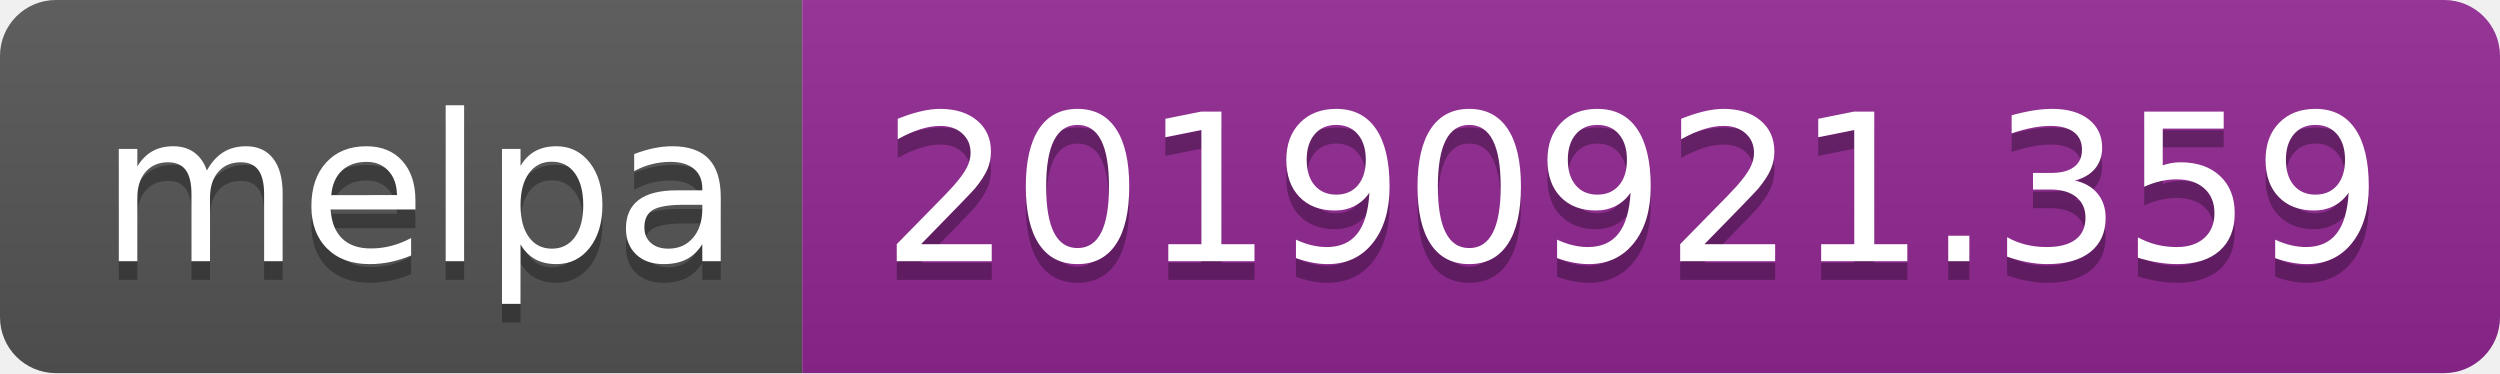
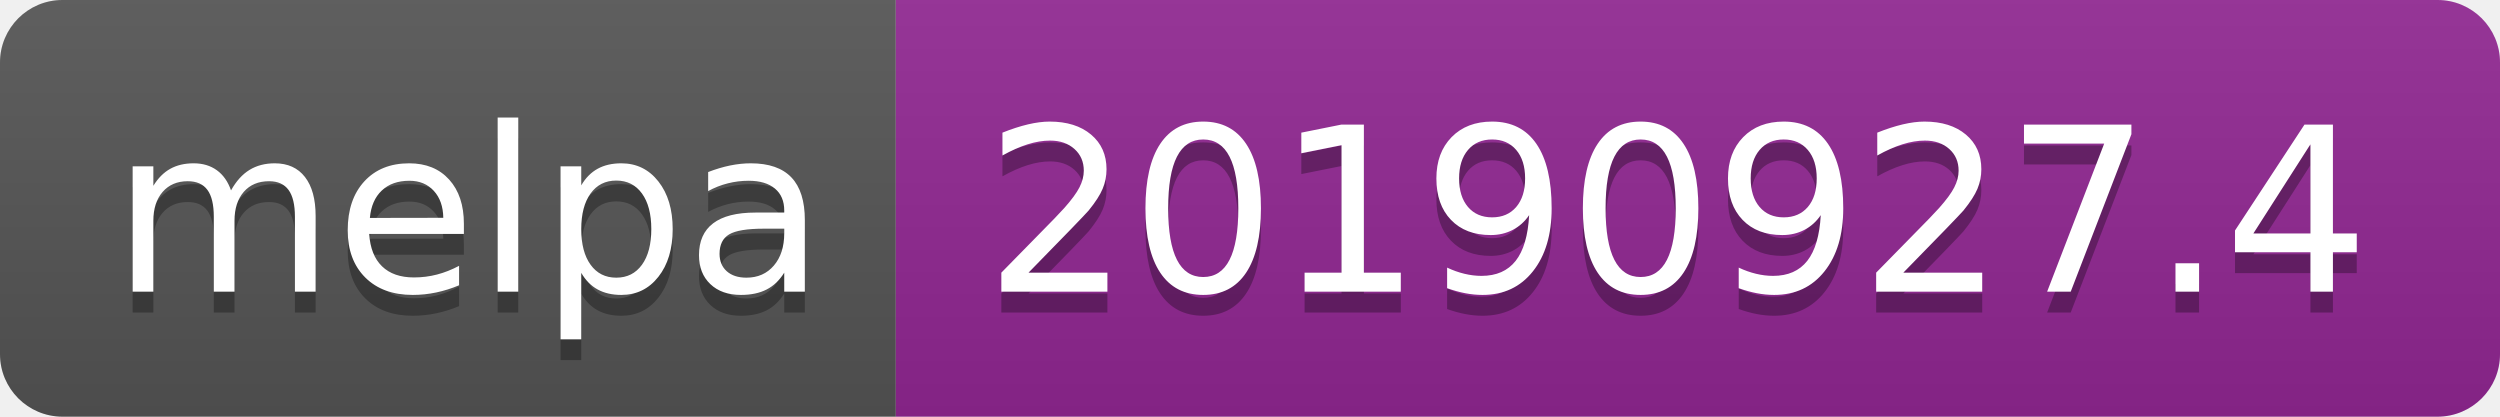
- <svg xmlns="http://www.w3.org/2000/svg" width="134" height="20">
+ <svg xmlns="http://www.w3.org/2000/svg" width="120" height="20">
  <linearGradient id="b" x2="0" y2="100%">
    <stop offset="0" stop-color="#bbb" stop-opacity=".1" />
    <stop offset="1" stop-opacity=".1" />
  </linearGradient>
  <clipPath id="a">
-     <rect width="134" height="20" rx="3" fill="#fff" />
+     <rect width="120" height="20" rx="3" fill="#fff" />
  </clipPath>
  <g clip-path="url(#a)">
    <path fill="#555" d="M0 0h43v20H0z" />
-     <path fill="#922793" d="M43 0h91v20H43z" />
-     <path fill="url(#b)" d="M0 0h134v20H0z" />
+     <path fill="#922793" d="M43 0h77v20H43z" />
+     <path fill="url(#b)" d="M0 0h120v20H0z" />
  </g>
  <g fill="#fff" text-anchor="middle" font-family="DejaVu Sans,Verdana,Geneva,sans-serif" font-size="110">
    <text x="225" y="150" fill="#010101" fill-opacity=".3" transform="scale(.1)" textLength="330">melpa</text>
    <text x="225" y="140" transform="scale(.1)" textLength="330">melpa</text>
-     <text x="875" y="150" fill="#010101" fill-opacity=".3" transform="scale(.1)" textLength="810">20190921.359</text>
-     <text x="875" y="140" transform="scale(.1)" textLength="810">20190921.359</text>
+     <text x="805" y="150" fill="#010101" fill-opacity=".3" transform="scale(.1)" textLength="670">20190927.4</text>
+     <text x="805" y="140" transform="scale(.1)" textLength="670">20190927.4</text>
  </g>
</svg>
